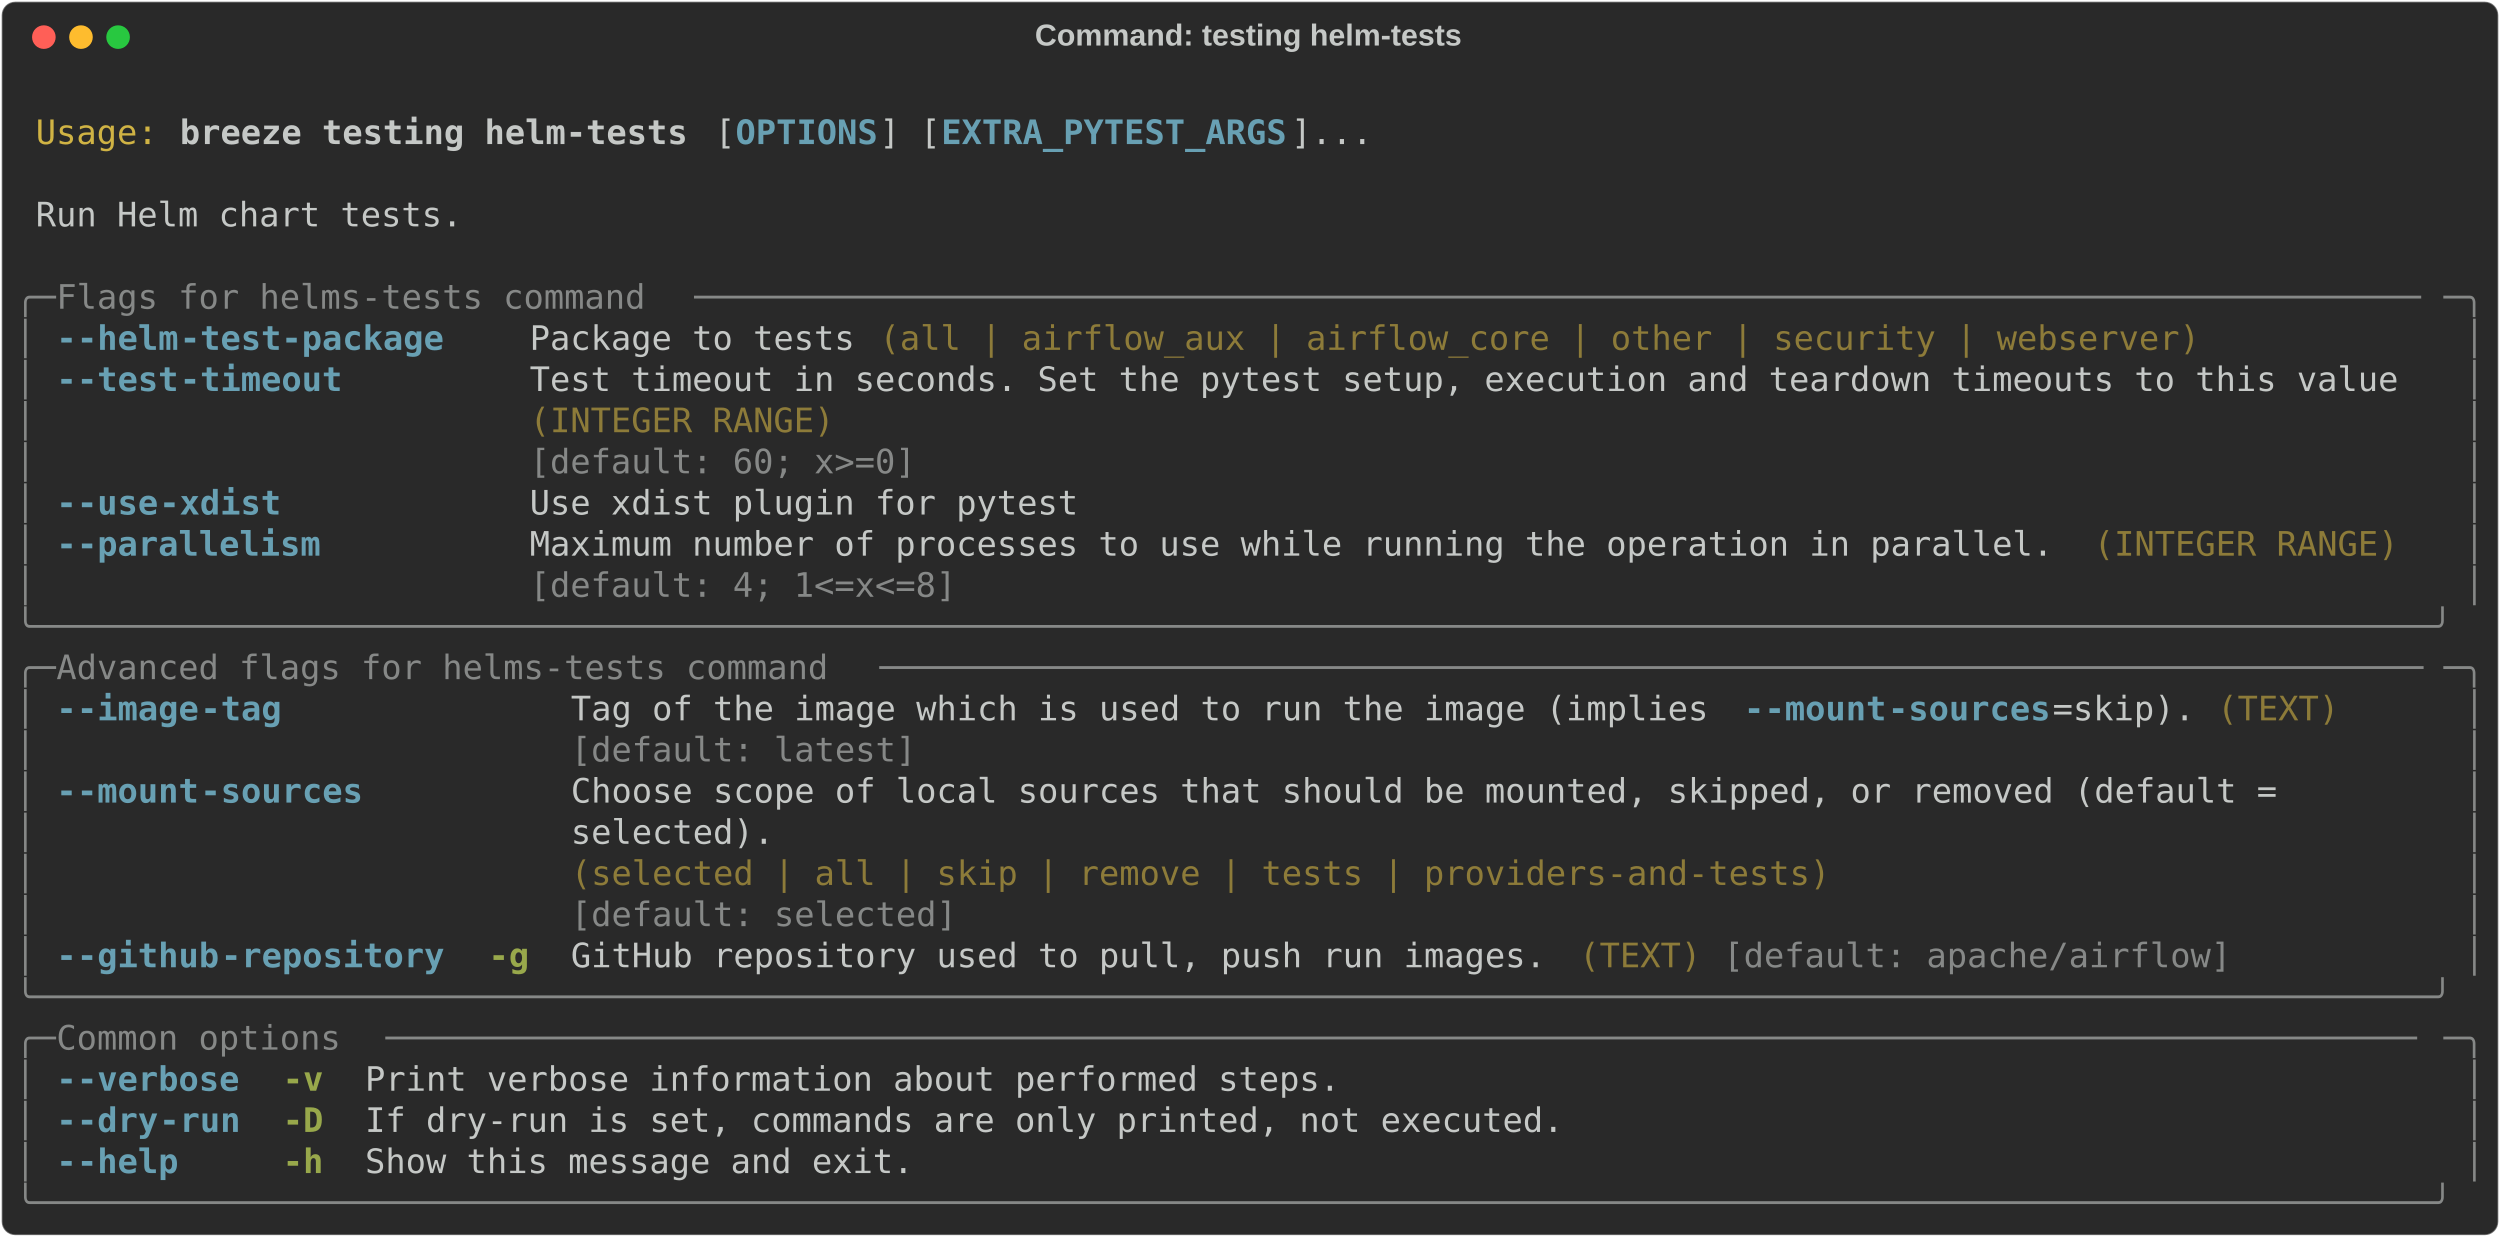
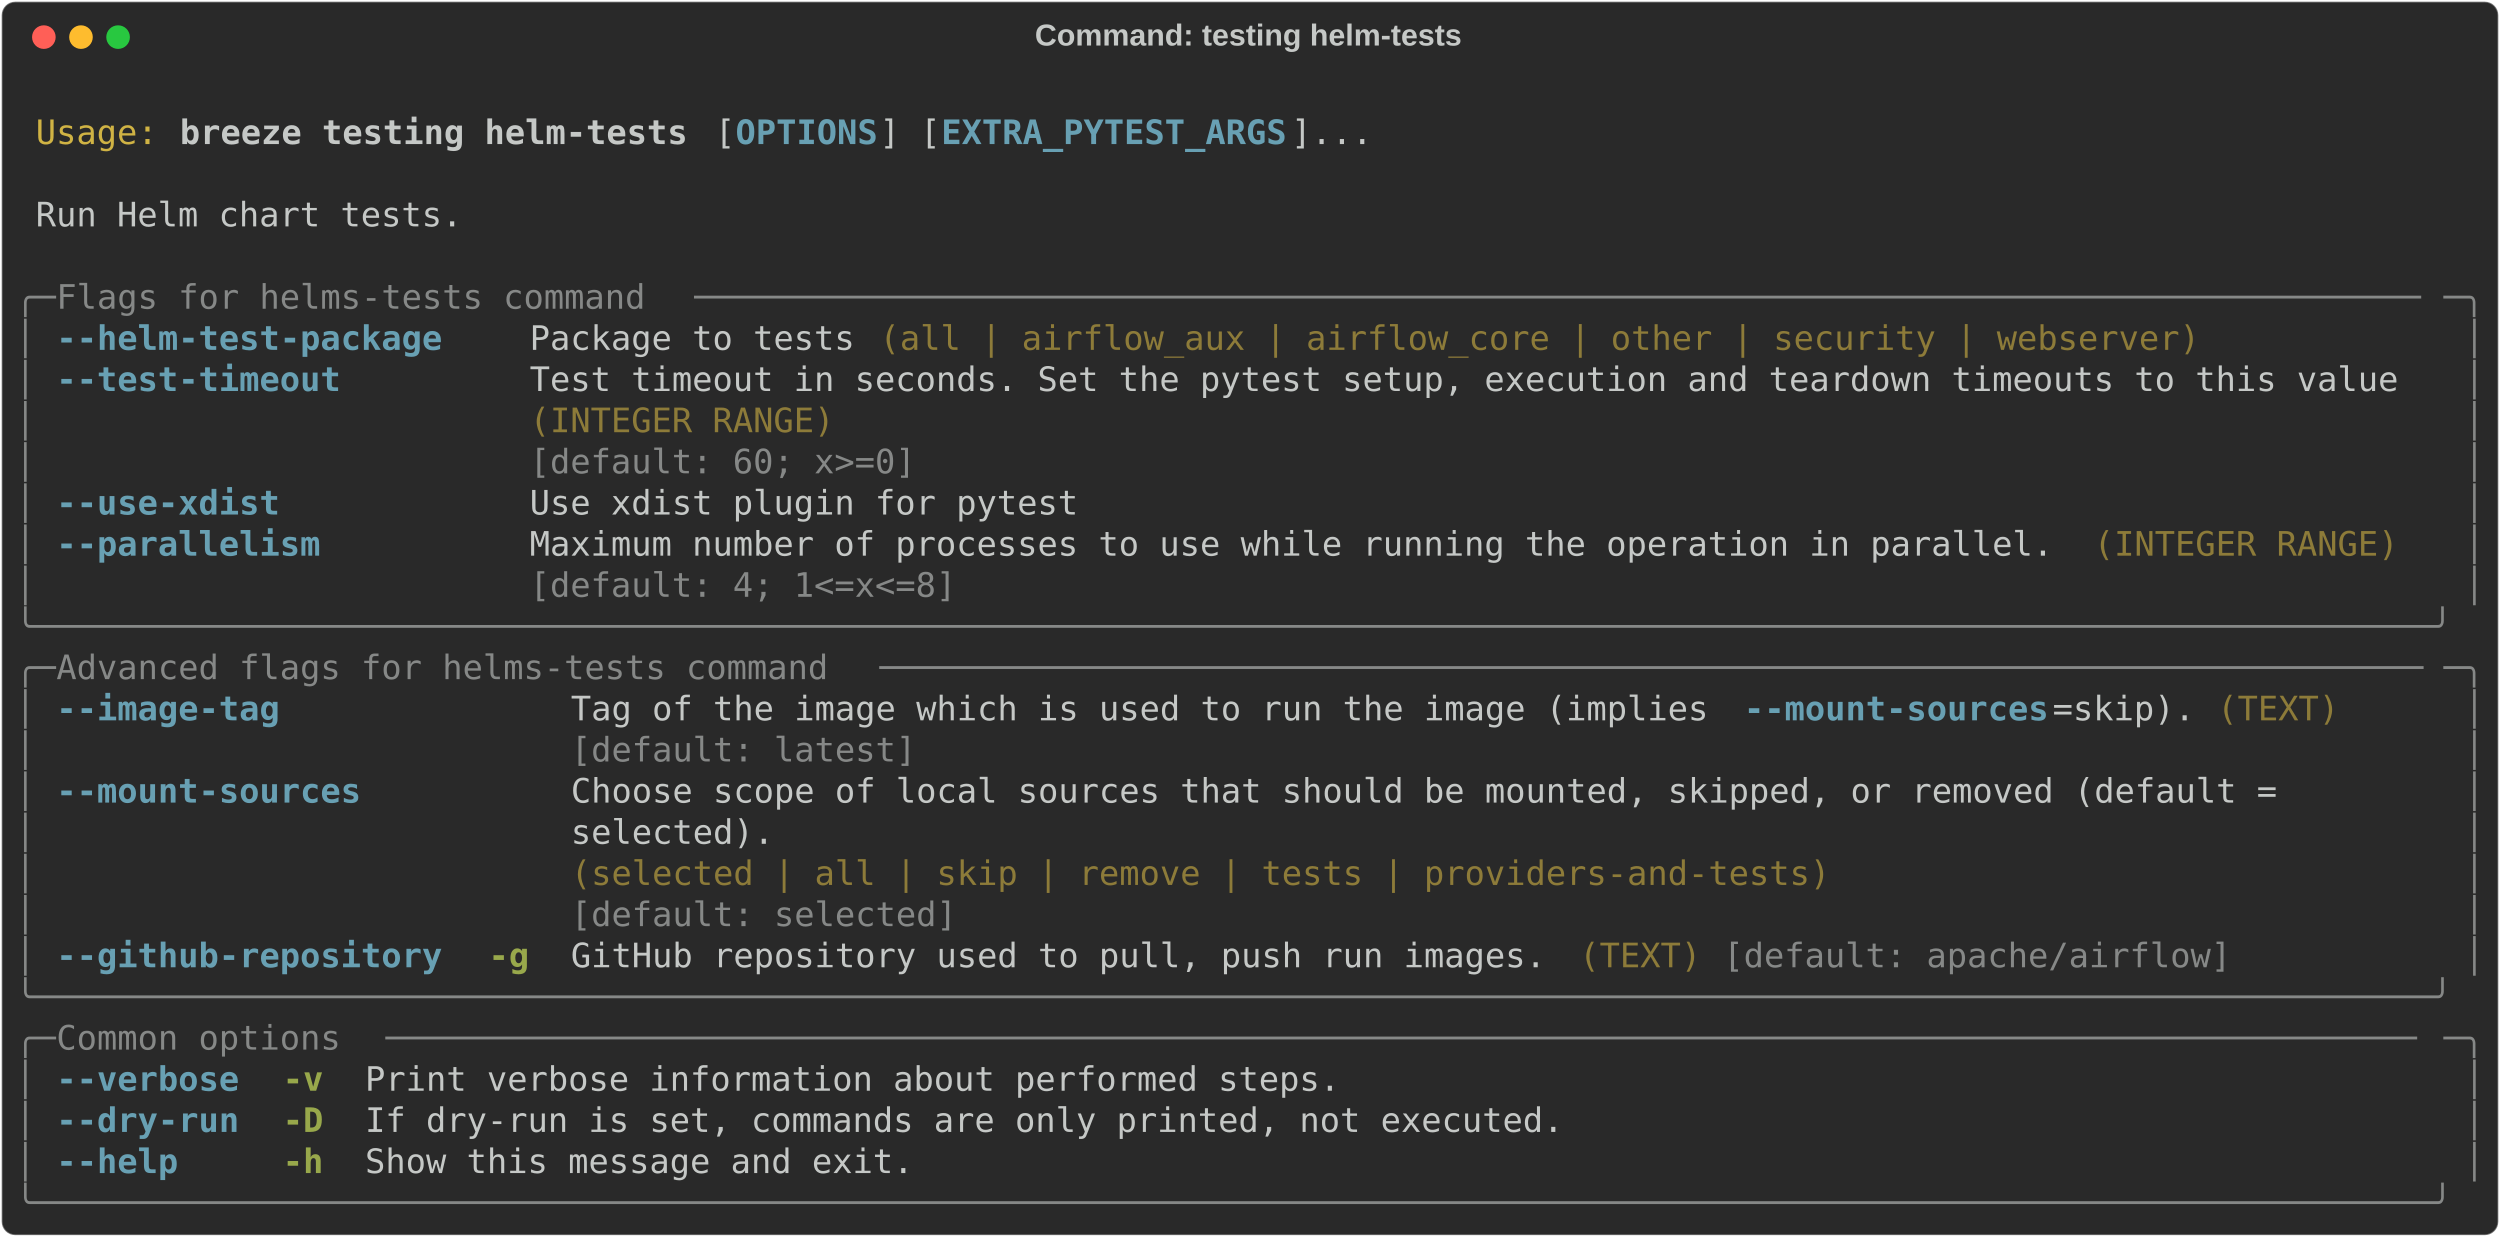
<svg xmlns="http://www.w3.org/2000/svg" class="rich-terminal" viewBox="0 0 1482 733.2">
  <style>

    @font-face {
        font-family: "Fira Code";
        src: local("FiraCode-Regular"),
                url("https://cdnjs.cloudflare.com/ajax/libs/firacode/6.2.0/woff2/FiraCode-Regular.woff2") format("woff2"),
                url("https://cdnjs.cloudflare.com/ajax/libs/firacode/6.2.0/woff/FiraCode-Regular.woff") format("woff");
        font-style: normal;
        font-weight: 400;
    }
    @font-face {
        font-family: "Fira Code";
        src: local("FiraCode-Bold"),
                url("https://cdnjs.cloudflare.com/ajax/libs/firacode/6.2.0/woff2/FiraCode-Bold.woff2") format("woff2"),
                url("https://cdnjs.cloudflare.com/ajax/libs/firacode/6.2.0/woff/FiraCode-Bold.woff") format("woff");
        font-style: bold;
        font-weight: 700;
    }

    .breeze-testing-helm-tests-matrix {
        font-family: Fira Code, monospace;
        font-size: 20px;
        line-height: 24.4px;
        font-variant-east-asian: full-width;
    }

    .breeze-testing-helm-tests-title {
        font-size: 18px;
        font-weight: bold;
        font-family: arial;
    }

    .breeze-testing-helm-tests-r1 { fill: #c5c8c6 }
.breeze-testing-helm-tests-r2 { fill: #d0b344 }
.breeze-testing-helm-tests-r3 { fill: #c5c8c6;font-weight: bold }
.breeze-testing-helm-tests-r4 { fill: #68a0b3;font-weight: bold }
.breeze-testing-helm-tests-r5 { fill: #868887 }
.breeze-testing-helm-tests-r6 { fill: #8d7b39 }
.breeze-testing-helm-tests-r7 { fill: #98a84b;font-weight: bold }
    </style>
  <defs>
    <clipPath id="breeze-testing-helm-tests-clip-terminal">
      <rect x="0" y="0" width="1463.0" height="682.2" />
    </clipPath>
    <clipPath id="breeze-testing-helm-tests-line-0">
      <rect x="0" y="1.5" width="1464" height="24.65" />
    </clipPath>
    <clipPath id="breeze-testing-helm-tests-line-1">
      <rect x="0" y="25.9" width="1464" height="24.65" />
    </clipPath>
    <clipPath id="breeze-testing-helm-tests-line-2">
      <rect x="0" y="50.3" width="1464" height="24.65" />
    </clipPath>
    <clipPath id="breeze-testing-helm-tests-line-3">
      <rect x="0" y="74.7" width="1464" height="24.65" />
    </clipPath>
    <clipPath id="breeze-testing-helm-tests-line-4">
      <rect x="0" y="99.1" width="1464" height="24.65" />
    </clipPath>
    <clipPath id="breeze-testing-helm-tests-line-5">
      <rect x="0" y="123.5" width="1464" height="24.65" />
    </clipPath>
    <clipPath id="breeze-testing-helm-tests-line-6">
      <rect x="0" y="147.9" width="1464" height="24.65" />
    </clipPath>
    <clipPath id="breeze-testing-helm-tests-line-7">
      <rect x="0" y="172.3" width="1464" height="24.65" />
    </clipPath>
    <clipPath id="breeze-testing-helm-tests-line-8">
      <rect x="0" y="196.7" width="1464" height="24.65" />
    </clipPath>
    <clipPath id="breeze-testing-helm-tests-line-9">
      <rect x="0" y="221.1" width="1464" height="24.65" />
    </clipPath>
    <clipPath id="breeze-testing-helm-tests-line-10">
      <rect x="0" y="245.5" width="1464" height="24.65" />
    </clipPath>
    <clipPath id="breeze-testing-helm-tests-line-11">
      <rect x="0" y="269.9" width="1464" height="24.65" />
    </clipPath>
    <clipPath id="breeze-testing-helm-tests-line-12">
      <rect x="0" y="294.3" width="1464" height="24.65" />
    </clipPath>
    <clipPath id="breeze-testing-helm-tests-line-13">
      <rect x="0" y="318.7" width="1464" height="24.65" />
    </clipPath>
    <clipPath id="breeze-testing-helm-tests-line-14">
      <rect x="0" y="343.1" width="1464" height="24.65" />
    </clipPath>
    <clipPath id="breeze-testing-helm-tests-line-15">
      <rect x="0" y="367.5" width="1464" height="24.65" />
    </clipPath>
    <clipPath id="breeze-testing-helm-tests-line-16">
      <rect x="0" y="391.9" width="1464" height="24.65" />
    </clipPath>
    <clipPath id="breeze-testing-helm-tests-line-17">
      <rect x="0" y="416.3" width="1464" height="24.65" />
    </clipPath>
    <clipPath id="breeze-testing-helm-tests-line-18">
      <rect x="0" y="440.7" width="1464" height="24.65" />
    </clipPath>
    <clipPath id="breeze-testing-helm-tests-line-19">
      <rect x="0" y="465.1" width="1464" height="24.65" />
    </clipPath>
    <clipPath id="breeze-testing-helm-tests-line-20">
      <rect x="0" y="489.5" width="1464" height="24.65" />
    </clipPath>
    <clipPath id="breeze-testing-helm-tests-line-21">
      <rect x="0" y="513.9" width="1464" height="24.65" />
    </clipPath>
    <clipPath id="breeze-testing-helm-tests-line-22">
      <rect x="0" y="538.3" width="1464" height="24.65" />
    </clipPath>
    <clipPath id="breeze-testing-helm-tests-line-23">
      <rect x="0" y="562.7" width="1464" height="24.65" />
    </clipPath>
    <clipPath id="breeze-testing-helm-tests-line-24">
      <rect x="0" y="587.1" width="1464" height="24.65" />
    </clipPath>
    <clipPath id="breeze-testing-helm-tests-line-25">
      <rect x="0" y="611.5" width="1464" height="24.65" />
    </clipPath>
    <clipPath id="breeze-testing-helm-tests-line-26">
      <rect x="0" y="635.9" width="1464" height="24.65" />
    </clipPath>
  </defs>
  <rect fill="#292929" stroke="rgba(255,255,255,0.35)" stroke-width="1" x="1" y="1" width="1480" height="731.2" rx="8" />
  <text class="breeze-testing-helm-tests-title" fill="#c5c8c6" text-anchor="middle" x="740" y="27">Command: testing helm-tests</text>
  <g transform="translate(26,22)">
    <circle cx="0" cy="0" r="7" fill="#ff5f57" />
    <circle cx="22" cy="0" r="7" fill="#febc2e" />
    <circle cx="44" cy="0" r="7" fill="#28c840" />
  </g>
  <g transform="translate(9, 41)" clip-path="url(#breeze-testing-helm-tests-clip-terminal)">
    <g class="breeze-testing-helm-tests-matrix">
      <text class="breeze-testing-helm-tests-r1" x="1464" y="20" textLength="12.2" clip-path="url(#breeze-testing-helm-tests-line-0)">
</text>
      <text class="breeze-testing-helm-tests-r2" x="12.2" y="44.4" textLength="73.2" clip-path="url(#breeze-testing-helm-tests-line-1)">Usage:</text>
      <text class="breeze-testing-helm-tests-r3" x="97.6" y="44.4" textLength="305" clip-path="url(#breeze-testing-helm-tests-line-1)">breeze testing helm-tests</text>
      <text class="breeze-testing-helm-tests-r1" x="414.8" y="44.4" textLength="12.2" clip-path="url(#breeze-testing-helm-tests-line-1)">[</text>
      <text class="breeze-testing-helm-tests-r4" x="427" y="44.4" textLength="85.4" clip-path="url(#breeze-testing-helm-tests-line-1)">OPTIONS</text>
      <text class="breeze-testing-helm-tests-r1" x="512.4" y="44.4" textLength="36.6" clip-path="url(#breeze-testing-helm-tests-line-1)">] [</text>
      <text class="breeze-testing-helm-tests-r4" x="549" y="44.4" textLength="207.4" clip-path="url(#breeze-testing-helm-tests-line-1)">EXTRA_PYTEST_ARGS</text>
      <text class="breeze-testing-helm-tests-r1" x="756.4" y="44.4" textLength="48.8" clip-path="url(#breeze-testing-helm-tests-line-1)">]...</text>
      <text class="breeze-testing-helm-tests-r1" x="1464" y="44.4" textLength="12.2" clip-path="url(#breeze-testing-helm-tests-line-1)">
</text>
      <text class="breeze-testing-helm-tests-r1" x="1464" y="68.8" textLength="12.2" clip-path="url(#breeze-testing-helm-tests-line-2)">
</text>
      <text class="breeze-testing-helm-tests-r1" x="12.2" y="93.2" textLength="256.2" clip-path="url(#breeze-testing-helm-tests-line-3)">Run Helm chart tests.</text>
      <text class="breeze-testing-helm-tests-r1" x="1464" y="93.2" textLength="12.2" clip-path="url(#breeze-testing-helm-tests-line-3)">
</text>
      <text class="breeze-testing-helm-tests-r1" x="1464" y="117.6" textLength="12.2" clip-path="url(#breeze-testing-helm-tests-line-4)">
</text>
      <text class="breeze-testing-helm-tests-r5" x="0" y="142" textLength="24.4" clip-path="url(#breeze-testing-helm-tests-line-5)">╭─</text>
      <text class="breeze-testing-helm-tests-r5" x="24.4" y="142" textLength="378.2" clip-path="url(#breeze-testing-helm-tests-line-5)"> Flags for helms-tests command </text>
      <text class="breeze-testing-helm-tests-r5" x="402.6" y="142" textLength="1037" clip-path="url(#breeze-testing-helm-tests-line-5)">─────────────────────────────────────────────────────────────────────────────────────</text>
      <text class="breeze-testing-helm-tests-r5" x="1439.6" y="142" textLength="24.4" clip-path="url(#breeze-testing-helm-tests-line-5)">─╮</text>
      <text class="breeze-testing-helm-tests-r1" x="1464" y="142" textLength="12.2" clip-path="url(#breeze-testing-helm-tests-line-5)">
</text>
      <text class="breeze-testing-helm-tests-r5" x="0" y="166.4" textLength="12.2" clip-path="url(#breeze-testing-helm-tests-line-6)">│</text>
-       <text class="breeze-testing-helm-tests-r4" x="24.4" y="166.4" textLength="12.2" clip-path="url(#breeze-testing-helm-tests-line-6)">-</text>
-       <text class="breeze-testing-helm-tests-r4" x="36.6" y="166.4" textLength="61" clip-path="url(#breeze-testing-helm-tests-line-6)">-helm</text>
-       <text class="breeze-testing-helm-tests-r4" x="97.6" y="166.4" textLength="158.6" clip-path="url(#breeze-testing-helm-tests-line-6)">-test-package</text>
+       <text class="breeze-testing-helm-tests-r4" x="24.4" y="166.4" textLength="231.8" clip-path="url(#breeze-testing-helm-tests-line-6)">--helm-test-package</text>
      <text class="breeze-testing-helm-tests-r1" x="305" y="166.4" textLength="195.2" clip-path="url(#breeze-testing-helm-tests-line-6)">Package to tests</text>
      <text class="breeze-testing-helm-tests-r6" x="512.4" y="166.4" textLength="793" clip-path="url(#breeze-testing-helm-tests-line-6)">(all | airflow_aux | airflow_core | other | security | webserver)</text>
      <text class="breeze-testing-helm-tests-r5" x="1451.8" y="166.4" textLength="12.2" clip-path="url(#breeze-testing-helm-tests-line-6)">│</text>
      <text class="breeze-testing-helm-tests-r1" x="1464" y="166.4" textLength="12.2" clip-path="url(#breeze-testing-helm-tests-line-6)">
</text>
      <text class="breeze-testing-helm-tests-r5" x="0" y="190.8" textLength="12.2" clip-path="url(#breeze-testing-helm-tests-line-7)">│</text>
-       <text class="breeze-testing-helm-tests-r4" x="24.4" y="190.8" textLength="12.2" clip-path="url(#breeze-testing-helm-tests-line-7)">-</text>
-       <text class="breeze-testing-helm-tests-r4" x="36.6" y="190.8" textLength="61" clip-path="url(#breeze-testing-helm-tests-line-7)">-test</text>
-       <text class="breeze-testing-helm-tests-r4" x="97.6" y="190.8" textLength="97.6" clip-path="url(#breeze-testing-helm-tests-line-7)">-timeout</text>
+       <text class="breeze-testing-helm-tests-r4" x="24.4" y="190.8" textLength="170.8" clip-path="url(#breeze-testing-helm-tests-line-7)">--test-timeout</text>
      <text class="breeze-testing-helm-tests-r1" x="305" y="190.8" textLength="1122.4" clip-path="url(#breeze-testing-helm-tests-line-7)">Test timeout in seconds. Set the pytest setup, execution and teardown timeouts to this value</text>
      <text class="breeze-testing-helm-tests-r5" x="1451.8" y="190.8" textLength="12.2" clip-path="url(#breeze-testing-helm-tests-line-7)">│</text>
      <text class="breeze-testing-helm-tests-r1" x="1464" y="190.8" textLength="12.2" clip-path="url(#breeze-testing-helm-tests-line-7)">
</text>
      <text class="breeze-testing-helm-tests-r5" x="0" y="215.2" textLength="12.2" clip-path="url(#breeze-testing-helm-tests-line-8)">│</text>
      <text class="breeze-testing-helm-tests-r6" x="305" y="215.2" textLength="1122.4" clip-path="url(#breeze-testing-helm-tests-line-8)">(INTEGER RANGE)                                                                             </text>
      <text class="breeze-testing-helm-tests-r5" x="1451.8" y="215.2" textLength="12.2" clip-path="url(#breeze-testing-helm-tests-line-8)">│</text>
      <text class="breeze-testing-helm-tests-r1" x="1464" y="215.2" textLength="12.2" clip-path="url(#breeze-testing-helm-tests-line-8)">
</text>
      <text class="breeze-testing-helm-tests-r5" x="0" y="239.6" textLength="12.2" clip-path="url(#breeze-testing-helm-tests-line-9)">│</text>
      <text class="breeze-testing-helm-tests-r5" x="305" y="239.6" textLength="1122.4" clip-path="url(#breeze-testing-helm-tests-line-9)">[default: 60; x&gt;=0]                                                                         </text>
      <text class="breeze-testing-helm-tests-r5" x="1451.8" y="239.6" textLength="12.2" clip-path="url(#breeze-testing-helm-tests-line-9)">│</text>
      <text class="breeze-testing-helm-tests-r1" x="1464" y="239.6" textLength="12.2" clip-path="url(#breeze-testing-helm-tests-line-9)">
</text>
      <text class="breeze-testing-helm-tests-r5" x="0" y="264" textLength="12.2" clip-path="url(#breeze-testing-helm-tests-line-10)">│</text>
-       <text class="breeze-testing-helm-tests-r4" x="24.4" y="264" textLength="12.2" clip-path="url(#breeze-testing-helm-tests-line-10)">-</text>
-       <text class="breeze-testing-helm-tests-r4" x="36.6" y="264" textLength="48.8" clip-path="url(#breeze-testing-helm-tests-line-10)">-use</text>
-       <text class="breeze-testing-helm-tests-r4" x="85.4" y="264" textLength="73.2" clip-path="url(#breeze-testing-helm-tests-line-10)">-xdist</text>
+       <text class="breeze-testing-helm-tests-r4" x="24.4" y="264" textLength="134.2" clip-path="url(#breeze-testing-helm-tests-line-10)">--use-xdist</text>
      <text class="breeze-testing-helm-tests-r1" x="305" y="264" textLength="329.4" clip-path="url(#breeze-testing-helm-tests-line-10)">Use xdist plugin for pytest</text>
      <text class="breeze-testing-helm-tests-r5" x="1451.8" y="264" textLength="12.2" clip-path="url(#breeze-testing-helm-tests-line-10)">│</text>
      <text class="breeze-testing-helm-tests-r1" x="1464" y="264" textLength="12.2" clip-path="url(#breeze-testing-helm-tests-line-10)">
</text>
      <text class="breeze-testing-helm-tests-r5" x="0" y="288.4" textLength="12.2" clip-path="url(#breeze-testing-helm-tests-line-11)">│</text>
-       <text class="breeze-testing-helm-tests-r4" x="24.4" y="288.4" textLength="12.2" clip-path="url(#breeze-testing-helm-tests-line-11)">-</text>
-       <text class="breeze-testing-helm-tests-r4" x="36.6" y="288.4" textLength="146.4" clip-path="url(#breeze-testing-helm-tests-line-11)">-parallelism</text>
+       <text class="breeze-testing-helm-tests-r4" x="24.4" y="288.4" textLength="158.6" clip-path="url(#breeze-testing-helm-tests-line-11)">--parallelism</text>
      <text class="breeze-testing-helm-tests-r1" x="305" y="288.4" textLength="915" clip-path="url(#breeze-testing-helm-tests-line-11)">Maximum number of processes to use while running the operation in parallel.</text>
      <text class="breeze-testing-helm-tests-r6" x="1232.2" y="288.4" textLength="183" clip-path="url(#breeze-testing-helm-tests-line-11)">(INTEGER RANGE)</text>
      <text class="breeze-testing-helm-tests-r5" x="1451.8" y="288.4" textLength="12.2" clip-path="url(#breeze-testing-helm-tests-line-11)">│</text>
      <text class="breeze-testing-helm-tests-r1" x="1464" y="288.4" textLength="12.2" clip-path="url(#breeze-testing-helm-tests-line-11)">
</text>
      <text class="breeze-testing-helm-tests-r5" x="0" y="312.8" textLength="12.2" clip-path="url(#breeze-testing-helm-tests-line-12)">│</text>
      <text class="breeze-testing-helm-tests-r5" x="305" y="312.8" textLength="915" clip-path="url(#breeze-testing-helm-tests-line-12)">[default: 4; 1&lt;=x&lt;=8]                                                      </text>
      <text class="breeze-testing-helm-tests-r5" x="1451.8" y="312.8" textLength="12.2" clip-path="url(#breeze-testing-helm-tests-line-12)">│</text>
      <text class="breeze-testing-helm-tests-r1" x="1464" y="312.8" textLength="12.2" clip-path="url(#breeze-testing-helm-tests-line-12)">
</text>
      <text class="breeze-testing-helm-tests-r5" x="0" y="337.2" textLength="1464" clip-path="url(#breeze-testing-helm-tests-line-13)">╰──────────────────────────────────────────────────────────────────────────────────────────────────────────────────────╯</text>
      <text class="breeze-testing-helm-tests-r1" x="1464" y="337.2" textLength="12.2" clip-path="url(#breeze-testing-helm-tests-line-13)">
</text>
      <text class="breeze-testing-helm-tests-r5" x="0" y="361.6" textLength="24.4" clip-path="url(#breeze-testing-helm-tests-line-14)">╭─</text>
      <text class="breeze-testing-helm-tests-r5" x="24.4" y="361.6" textLength="488" clip-path="url(#breeze-testing-helm-tests-line-14)"> Advanced flags for helms-tests command </text>
      <text class="breeze-testing-helm-tests-r5" x="512.4" y="361.6" textLength="927.2" clip-path="url(#breeze-testing-helm-tests-line-14)">────────────────────────────────────────────────────────────────────────────</text>
      <text class="breeze-testing-helm-tests-r5" x="1439.6" y="361.6" textLength="24.4" clip-path="url(#breeze-testing-helm-tests-line-14)">─╮</text>
      <text class="breeze-testing-helm-tests-r1" x="1464" y="361.6" textLength="12.2" clip-path="url(#breeze-testing-helm-tests-line-14)">
</text>
      <text class="breeze-testing-helm-tests-r5" x="0" y="386" textLength="12.2" clip-path="url(#breeze-testing-helm-tests-line-15)">│</text>
-       <text class="breeze-testing-helm-tests-r4" x="24.4" y="386" textLength="12.2" clip-path="url(#breeze-testing-helm-tests-line-15)">-</text>
-       <text class="breeze-testing-helm-tests-r4" x="36.6" y="386" textLength="73.2" clip-path="url(#breeze-testing-helm-tests-line-15)">-image</text>
-       <text class="breeze-testing-helm-tests-r4" x="109.8" y="386" textLength="48.8" clip-path="url(#breeze-testing-helm-tests-line-15)">-tag</text>
+       <text class="breeze-testing-helm-tests-r4" x="24.4" y="386" textLength="134.2" clip-path="url(#breeze-testing-helm-tests-line-15)">--image-tag</text>
      <text class="breeze-testing-helm-tests-r1" x="329.4" y="386" textLength="695.4" clip-path="url(#breeze-testing-helm-tests-line-15)">Tag of the image which is used to run the image (implies </text>
-       <text class="breeze-testing-helm-tests-r4" x="1024.8" y="386" textLength="12.2" clip-path="url(#breeze-testing-helm-tests-line-15)">-</text>
-       <text class="breeze-testing-helm-tests-r4" x="1037" y="386" textLength="73.2" clip-path="url(#breeze-testing-helm-tests-line-15)">-mount</text>
-       <text class="breeze-testing-helm-tests-r4" x="1110.2" y="386" textLength="97.6" clip-path="url(#breeze-testing-helm-tests-line-15)">-sources</text>
+       <text class="breeze-testing-helm-tests-r4" x="1024.8" y="386" textLength="183" clip-path="url(#breeze-testing-helm-tests-line-15)">--mount-sources</text>
      <text class="breeze-testing-helm-tests-r1" x="1207.8" y="386" textLength="85.4" clip-path="url(#breeze-testing-helm-tests-line-15)">=skip).</text>
      <text class="breeze-testing-helm-tests-r6" x="1305.4" y="386" textLength="73.2" clip-path="url(#breeze-testing-helm-tests-line-15)">(TEXT)</text>
      <text class="breeze-testing-helm-tests-r5" x="1451.8" y="386" textLength="12.2" clip-path="url(#breeze-testing-helm-tests-line-15)">│</text>
      <text class="breeze-testing-helm-tests-r1" x="1464" y="386" textLength="12.2" clip-path="url(#breeze-testing-helm-tests-line-15)">
</text>
      <text class="breeze-testing-helm-tests-r5" x="0" y="410.4" textLength="12.2" clip-path="url(#breeze-testing-helm-tests-line-16)">│</text>
      <text class="breeze-testing-helm-tests-r5" x="329.4" y="410.4" textLength="963.8" clip-path="url(#breeze-testing-helm-tests-line-16)">[default: latest]                                                              </text>
      <text class="breeze-testing-helm-tests-r5" x="1451.8" y="410.4" textLength="12.2" clip-path="url(#breeze-testing-helm-tests-line-16)">│</text>
      <text class="breeze-testing-helm-tests-r1" x="1464" y="410.4" textLength="12.2" clip-path="url(#breeze-testing-helm-tests-line-16)">
</text>
      <text class="breeze-testing-helm-tests-r5" x="0" y="434.8" textLength="12.2" clip-path="url(#breeze-testing-helm-tests-line-17)">│</text>
-       <text class="breeze-testing-helm-tests-r4" x="24.4" y="434.8" textLength="12.2" clip-path="url(#breeze-testing-helm-tests-line-17)">-</text>
-       <text class="breeze-testing-helm-tests-r4" x="36.6" y="434.8" textLength="73.2" clip-path="url(#breeze-testing-helm-tests-line-17)">-mount</text>
-       <text class="breeze-testing-helm-tests-r4" x="109.8" y="434.8" textLength="97.6" clip-path="url(#breeze-testing-helm-tests-line-17)">-sources</text>
+       <text class="breeze-testing-helm-tests-r4" x="24.4" y="434.8" textLength="183" clip-path="url(#breeze-testing-helm-tests-line-17)">--mount-sources</text>
      <text class="breeze-testing-helm-tests-r1" x="329.4" y="434.8" textLength="1110.2" clip-path="url(#breeze-testing-helm-tests-line-17)">Choose scope of local sources that should be mounted, skipped, or removed (default =       </text>
      <text class="breeze-testing-helm-tests-r5" x="1451.8" y="434.8" textLength="12.2" clip-path="url(#breeze-testing-helm-tests-line-17)">│</text>
      <text class="breeze-testing-helm-tests-r1" x="1464" y="434.8" textLength="12.2" clip-path="url(#breeze-testing-helm-tests-line-17)">
</text>
      <text class="breeze-testing-helm-tests-r5" x="0" y="459.2" textLength="12.2" clip-path="url(#breeze-testing-helm-tests-line-18)">│</text>
      <text class="breeze-testing-helm-tests-r1" x="329.4" y="459.2" textLength="1110.2" clip-path="url(#breeze-testing-helm-tests-line-18)">selected).                                                                                 </text>
      <text class="breeze-testing-helm-tests-r5" x="1451.8" y="459.2" textLength="12.2" clip-path="url(#breeze-testing-helm-tests-line-18)">│</text>
      <text class="breeze-testing-helm-tests-r1" x="1464" y="459.2" textLength="12.2" clip-path="url(#breeze-testing-helm-tests-line-18)">
</text>
      <text class="breeze-testing-helm-tests-r5" x="0" y="483.6" textLength="12.2" clip-path="url(#breeze-testing-helm-tests-line-19)">│</text>
      <text class="breeze-testing-helm-tests-r6" x="329.4" y="483.6" textLength="1110.2" clip-path="url(#breeze-testing-helm-tests-line-19)">(selected | all | skip | remove | tests | providers-and-tests)                             </text>
      <text class="breeze-testing-helm-tests-r5" x="1451.8" y="483.6" textLength="12.2" clip-path="url(#breeze-testing-helm-tests-line-19)">│</text>
      <text class="breeze-testing-helm-tests-r1" x="1464" y="483.6" textLength="12.2" clip-path="url(#breeze-testing-helm-tests-line-19)">
</text>
      <text class="breeze-testing-helm-tests-r5" x="0" y="508" textLength="12.2" clip-path="url(#breeze-testing-helm-tests-line-20)">│</text>
      <text class="breeze-testing-helm-tests-r5" x="329.4" y="508" textLength="1110.2" clip-path="url(#breeze-testing-helm-tests-line-20)">[default: selected]                                                                        </text>
      <text class="breeze-testing-helm-tests-r5" x="1451.8" y="508" textLength="12.2" clip-path="url(#breeze-testing-helm-tests-line-20)">│</text>
      <text class="breeze-testing-helm-tests-r1" x="1464" y="508" textLength="12.2" clip-path="url(#breeze-testing-helm-tests-line-20)">
</text>
      <text class="breeze-testing-helm-tests-r5" x="0" y="532.4" textLength="12.2" clip-path="url(#breeze-testing-helm-tests-line-21)">│</text>
-       <text class="breeze-testing-helm-tests-r4" x="24.4" y="532.4" textLength="12.2" clip-path="url(#breeze-testing-helm-tests-line-21)">-</text>
-       <text class="breeze-testing-helm-tests-r4" x="36.6" y="532.4" textLength="85.4" clip-path="url(#breeze-testing-helm-tests-line-21)">-github</text>
-       <text class="breeze-testing-helm-tests-r4" x="122" y="532.4" textLength="134.2" clip-path="url(#breeze-testing-helm-tests-line-21)">-repository</text>
+       <text class="breeze-testing-helm-tests-r4" x="24.4" y="532.4" textLength="231.8" clip-path="url(#breeze-testing-helm-tests-line-21)">--github-repository</text>
      <text class="breeze-testing-helm-tests-r7" x="280.6" y="532.4" textLength="24.4" clip-path="url(#breeze-testing-helm-tests-line-21)">-g</text>
      <text class="breeze-testing-helm-tests-r1" x="329.4" y="532.4" textLength="585.6" clip-path="url(#breeze-testing-helm-tests-line-21)">GitHub repository used to pull, push run images.</text>
      <text class="breeze-testing-helm-tests-r6" x="927.2" y="532.4" textLength="73.2" clip-path="url(#breeze-testing-helm-tests-line-21)">(TEXT)</text>
      <text class="breeze-testing-helm-tests-r5" x="1012.6" y="532.4" textLength="305" clip-path="url(#breeze-testing-helm-tests-line-21)">[default: apache/airflow]</text>
      <text class="breeze-testing-helm-tests-r5" x="1451.8" y="532.4" textLength="12.2" clip-path="url(#breeze-testing-helm-tests-line-21)">│</text>
      <text class="breeze-testing-helm-tests-r1" x="1464" y="532.4" textLength="12.2" clip-path="url(#breeze-testing-helm-tests-line-21)">
</text>
      <text class="breeze-testing-helm-tests-r5" x="0" y="556.8" textLength="1464" clip-path="url(#breeze-testing-helm-tests-line-22)">╰──────────────────────────────────────────────────────────────────────────────────────────────────────────────────────╯</text>
      <text class="breeze-testing-helm-tests-r1" x="1464" y="556.8" textLength="12.2" clip-path="url(#breeze-testing-helm-tests-line-22)">
</text>
      <text class="breeze-testing-helm-tests-r5" x="0" y="581.2" textLength="24.4" clip-path="url(#breeze-testing-helm-tests-line-23)">╭─</text>
      <text class="breeze-testing-helm-tests-r5" x="24.4" y="581.2" textLength="195.2" clip-path="url(#breeze-testing-helm-tests-line-23)"> Common options </text>
      <text class="breeze-testing-helm-tests-r5" x="219.6" y="581.2" textLength="1220" clip-path="url(#breeze-testing-helm-tests-line-23)">────────────────────────────────────────────────────────────────────────────────────────────────────</text>
      <text class="breeze-testing-helm-tests-r5" x="1439.6" y="581.2" textLength="24.4" clip-path="url(#breeze-testing-helm-tests-line-23)">─╮</text>
      <text class="breeze-testing-helm-tests-r1" x="1464" y="581.2" textLength="12.2" clip-path="url(#breeze-testing-helm-tests-line-23)">
</text>
      <text class="breeze-testing-helm-tests-r5" x="0" y="605.6" textLength="12.2" clip-path="url(#breeze-testing-helm-tests-line-24)">│</text>
-       <text class="breeze-testing-helm-tests-r4" x="24.4" y="605.6" textLength="12.2" clip-path="url(#breeze-testing-helm-tests-line-24)">-</text>
-       <text class="breeze-testing-helm-tests-r4" x="36.6" y="605.6" textLength="97.6" clip-path="url(#breeze-testing-helm-tests-line-24)">-verbose</text>
+       <text class="breeze-testing-helm-tests-r4" x="24.4" y="605.6" textLength="109.8" clip-path="url(#breeze-testing-helm-tests-line-24)">--verbose</text>
      <text class="breeze-testing-helm-tests-r7" x="158.6" y="605.6" textLength="24.4" clip-path="url(#breeze-testing-helm-tests-line-24)">-v</text>
      <text class="breeze-testing-helm-tests-r1" x="207.4" y="605.6" textLength="585.6" clip-path="url(#breeze-testing-helm-tests-line-24)">Print verbose information about performed steps.</text>
      <text class="breeze-testing-helm-tests-r5" x="1451.8" y="605.6" textLength="12.2" clip-path="url(#breeze-testing-helm-tests-line-24)">│</text>
      <text class="breeze-testing-helm-tests-r1" x="1464" y="605.6" textLength="12.2" clip-path="url(#breeze-testing-helm-tests-line-24)">
</text>
      <text class="breeze-testing-helm-tests-r5" x="0" y="630" textLength="12.2" clip-path="url(#breeze-testing-helm-tests-line-25)">│</text>
-       <text class="breeze-testing-helm-tests-r4" x="24.4" y="630" textLength="12.2" clip-path="url(#breeze-testing-helm-tests-line-25)">-</text>
-       <text class="breeze-testing-helm-tests-r4" x="36.6" y="630" textLength="48.8" clip-path="url(#breeze-testing-helm-tests-line-25)">-dry</text>
-       <text class="breeze-testing-helm-tests-r4" x="85.4" y="630" textLength="48.8" clip-path="url(#breeze-testing-helm-tests-line-25)">-run</text>
+       <text class="breeze-testing-helm-tests-r4" x="24.4" y="630" textLength="109.8" clip-path="url(#breeze-testing-helm-tests-line-25)">--dry-run</text>
      <text class="breeze-testing-helm-tests-r7" x="158.6" y="630" textLength="24.4" clip-path="url(#breeze-testing-helm-tests-line-25)">-D</text>
      <text class="breeze-testing-helm-tests-r1" x="207.4" y="630" textLength="719.8" clip-path="url(#breeze-testing-helm-tests-line-25)">If dry-run is set, commands are only printed, not executed.</text>
      <text class="breeze-testing-helm-tests-r5" x="1451.8" y="630" textLength="12.2" clip-path="url(#breeze-testing-helm-tests-line-25)">│</text>
      <text class="breeze-testing-helm-tests-r1" x="1464" y="630" textLength="12.2" clip-path="url(#breeze-testing-helm-tests-line-25)">
</text>
      <text class="breeze-testing-helm-tests-r5" x="0" y="654.4" textLength="12.2" clip-path="url(#breeze-testing-helm-tests-line-26)">│</text>
-       <text class="breeze-testing-helm-tests-r4" x="24.4" y="654.4" textLength="12.2" clip-path="url(#breeze-testing-helm-tests-line-26)">-</text>
-       <text class="breeze-testing-helm-tests-r4" x="36.6" y="654.4" textLength="61" clip-path="url(#breeze-testing-helm-tests-line-26)">-help</text>
+       <text class="breeze-testing-helm-tests-r4" x="24.4" y="654.4" textLength="73.2" clip-path="url(#breeze-testing-helm-tests-line-26)">--help</text>
      <text class="breeze-testing-helm-tests-r7" x="158.6" y="654.4" textLength="24.4" clip-path="url(#breeze-testing-helm-tests-line-26)">-h</text>
      <text class="breeze-testing-helm-tests-r1" x="207.4" y="654.4" textLength="329.4" clip-path="url(#breeze-testing-helm-tests-line-26)">Show this message and exit.</text>
      <text class="breeze-testing-helm-tests-r5" x="1451.8" y="654.4" textLength="12.2" clip-path="url(#breeze-testing-helm-tests-line-26)">│</text>
      <text class="breeze-testing-helm-tests-r1" x="1464" y="654.4" textLength="12.2" clip-path="url(#breeze-testing-helm-tests-line-26)">
</text>
      <text class="breeze-testing-helm-tests-r5" x="0" y="678.8" textLength="1464" clip-path="url(#breeze-testing-helm-tests-line-27)">╰──────────────────────────────────────────────────────────────────────────────────────────────────────────────────────╯</text>
      <text class="breeze-testing-helm-tests-r1" x="1464" y="678.8" textLength="12.2" clip-path="url(#breeze-testing-helm-tests-line-27)">
</text>
    </g>
  </g>
</svg>
